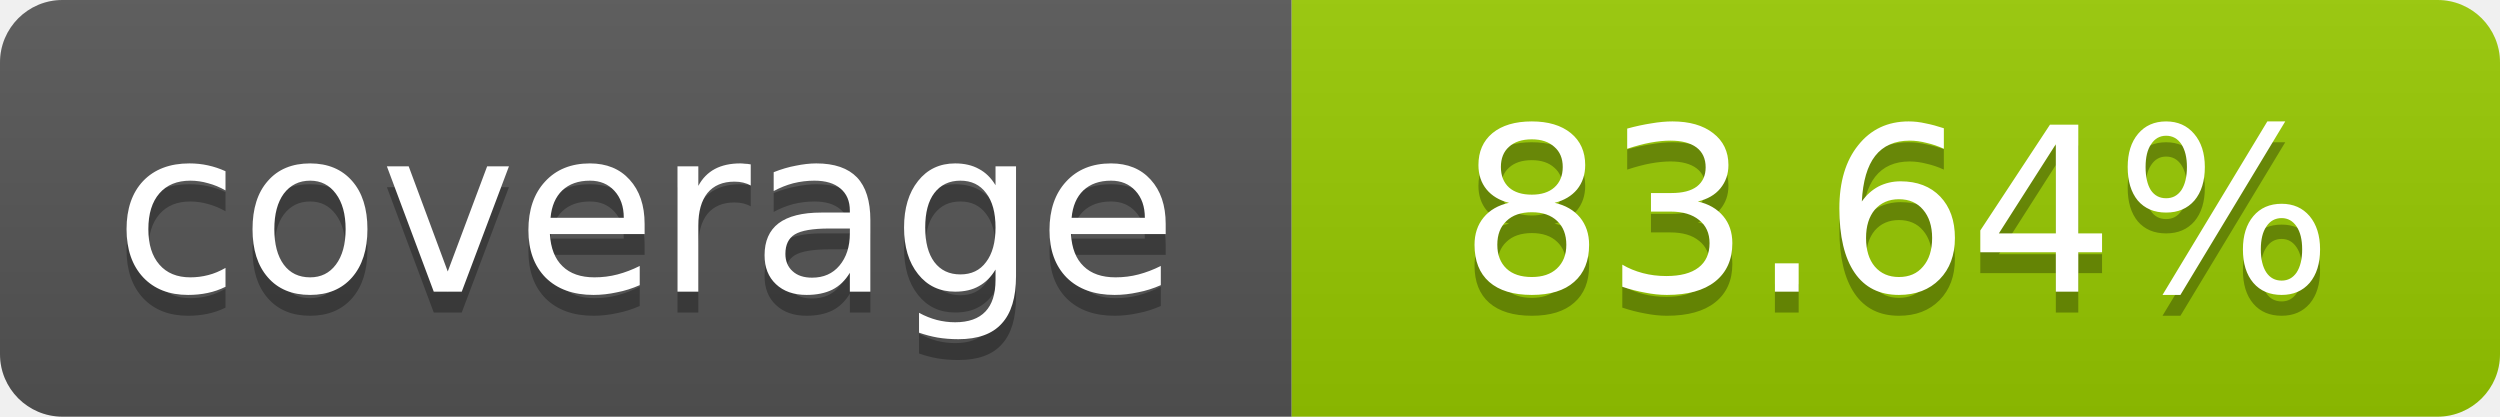
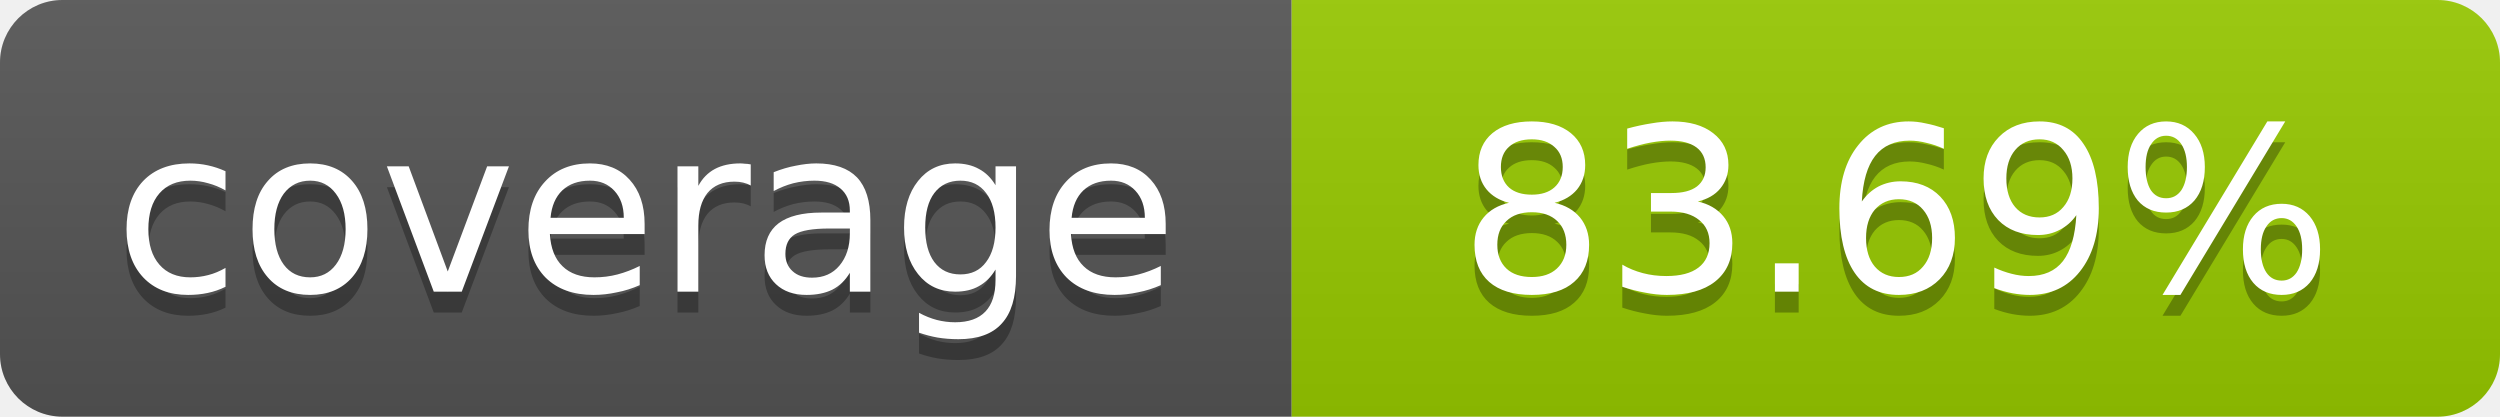
- <svg xmlns="http://www.w3.org/2000/svg" width="120" height="20" role="img" aria-label="coverage: 83.64%">
+ <svg xmlns="http://www.w3.org/2000/svg" width="120" height="20" role="img" aria-label="coverage: 83.69%">
  <linearGradient id="s" x2="0" y2="100%">
    <stop offset="0" stop-color="#bbb" stop-opacity=".1" />
    <stop offset="1" stop-opacity=".1" />
  </linearGradient>
  <clipPath id="r">
    <rect width="120" height="20" rx="3" fill="#fff" />
  </clipPath>
  <g clip-path="url(#r)">
    <rect width="62" height="20" fill="#555" />
    <rect x="62" width="58" height="20" fill="#97CA00" />
    <rect width="120" height="20" fill="url(#s)" />
  </g>
  <g fill="#fff" text-anchor="middle" font-family="Verdana,Geneva,DejaVu Sans,sans-serif" font-size="11">
    <text x="31" y="15" fill="#010101" fill-opacity=".3">coverage</text>
    <text x="31" y="14">coverage</text>
-     <text x="91" y="15" fill="#010101" fill-opacity=".3">83.64%</text>
-     <text x="91" y="14">83.64%</text>
+     <text x="91" y="15" fill="#010101" fill-opacity=".3">83.69%</text>
+     <text x="91" y="14">83.69%</text>
  </g>
</svg>
